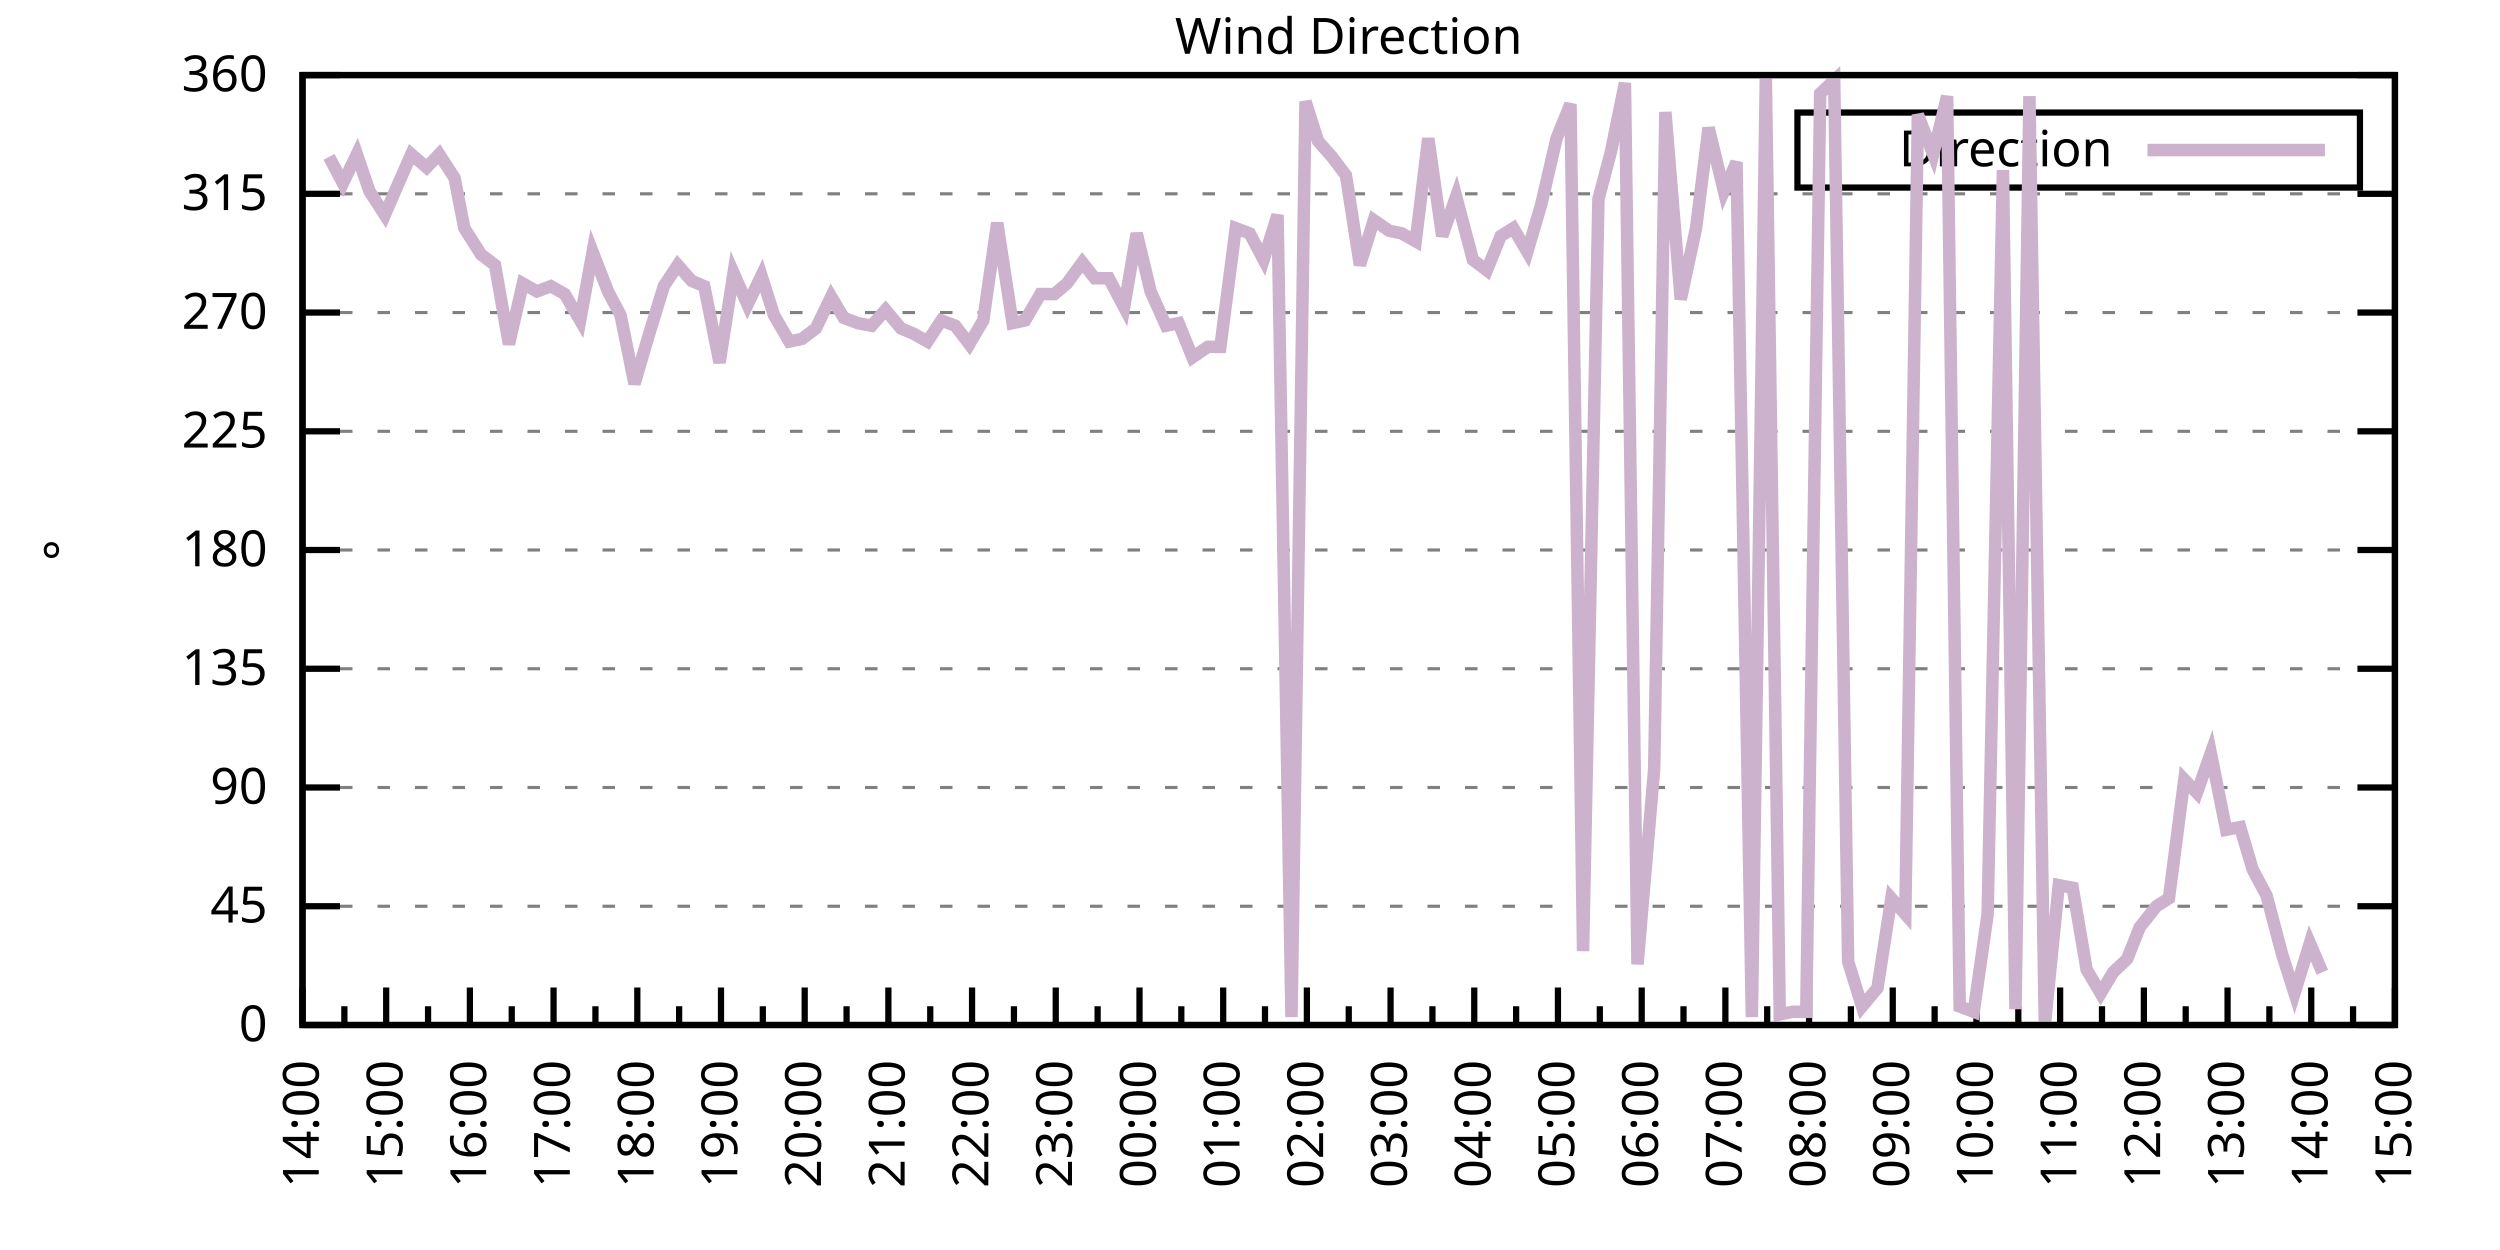
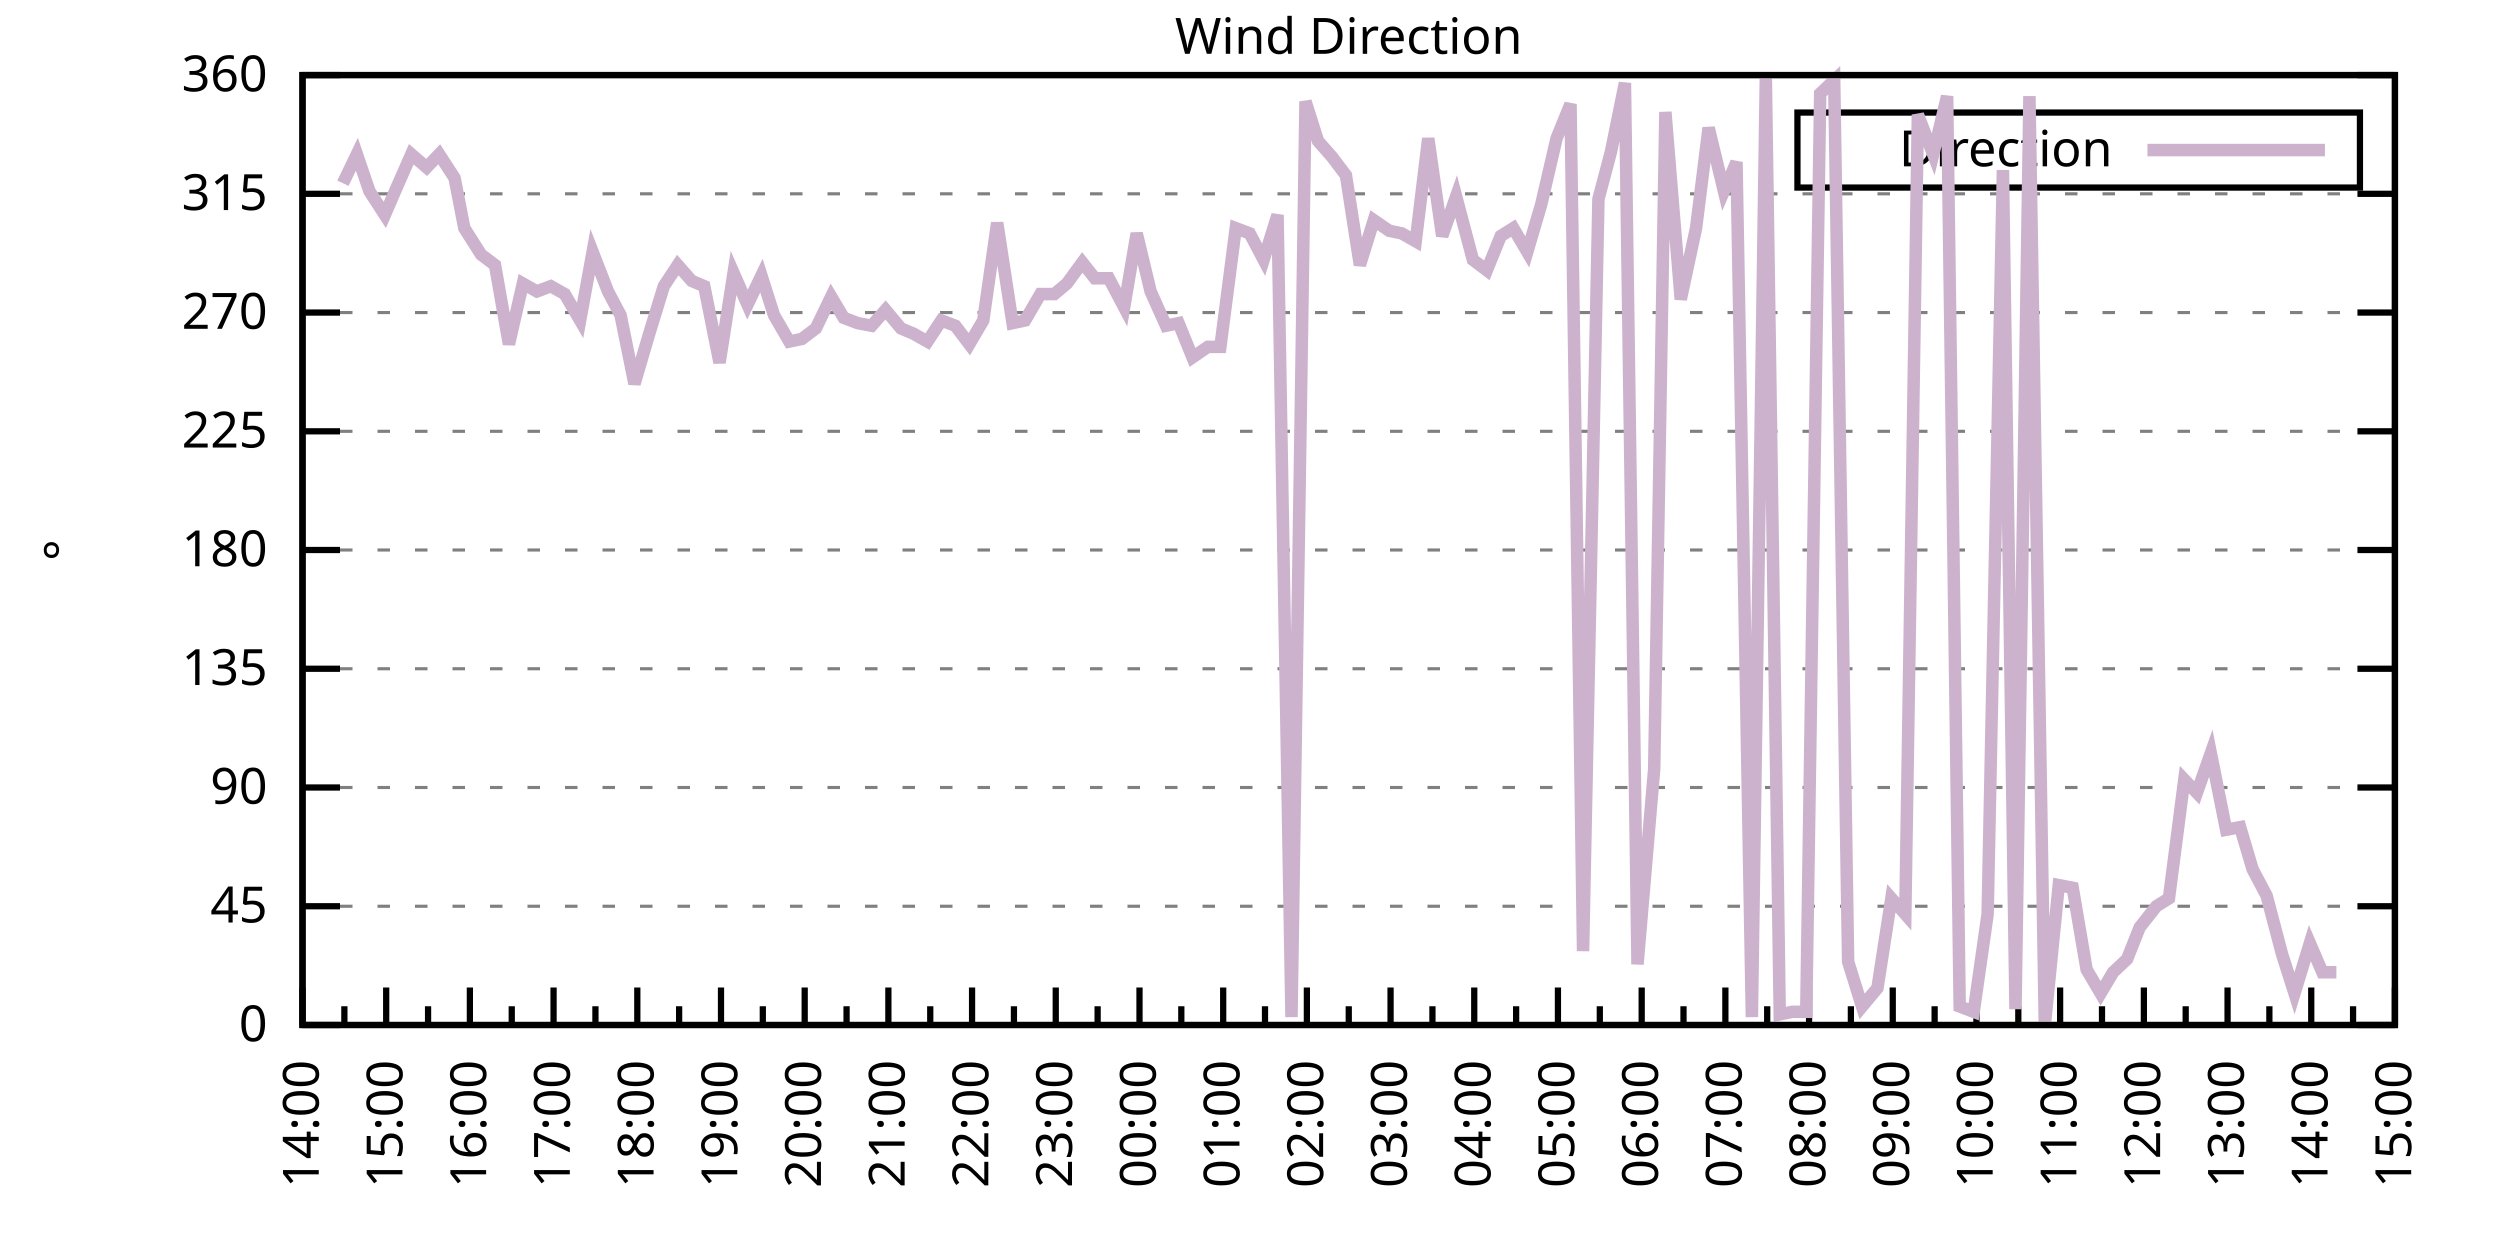
<svg xmlns="http://www.w3.org/2000/svg" xmlns:xlink="http://www.w3.org/1999/xlink" width="400" height="200" viewBox="0 0 400 200">
  <g id="gnuplot_canvas">
    <rect x="0" y="0" width="400" height="200" fill="none" />
    <defs>
      <circle id="gpDot" r="0.5" stroke-width="0.5" stroke="currentColor" />
      <path id="gpPt0" stroke-width="0.333" stroke="currentColor" d="M-1,0 h2 M0,-1 v2" />
      <path id="gpPt1" stroke-width="0.333" stroke="currentColor" d="M-1,-1 L1,1 M1,-1 L-1,1" />
      <path id="gpPt2" stroke-width="0.333" stroke="currentColor" d="M-1,0 L1,0 M0,-1 L0,1 M-1,-1 L1,1 M-1,1 L1,-1" />
      <rect id="gpPt3" stroke-width="0.333" stroke="currentColor" x="-1" y="-1" width="2" height="2" />
      <rect id="gpPt4" stroke-width="0.333" stroke="currentColor" fill="currentColor" x="-1" y="-1" width="2" height="2" />
      <circle id="gpPt5" stroke-width="0.333" stroke="currentColor" cx="0" cy="0" r="1" />
      <use xlink:href="#gpPt5" id="gpPt6" fill="currentColor" stroke="none" />
      <path id="gpPt7" stroke-width="0.333" stroke="currentColor" d="M0,-1.33 L-1.33,0.67 L1.33,0.67 z" />
      <use xlink:href="#gpPt7" id="gpPt8" fill="currentColor" stroke="none" />
      <use xlink:href="#gpPt7" id="gpPt9" stroke="currentColor" transform="rotate(180)" />
      <use xlink:href="#gpPt9" id="gpPt10" fill="currentColor" stroke="none" />
      <use xlink:href="#gpPt3" id="gpPt11" stroke="currentColor" transform="rotate(45)" />
      <use xlink:href="#gpPt11" id="gpPt12" fill="currentColor" stroke="none" />
      <path id="gpPt13" stroke-width="0.333" stroke="currentColor" d="M0,1.330 L1.265,0.411 L0.782,-1.067 L-0.782,-1.076 L-1.265,0.411 z" />
      <use xlink:href="#gpPt13" id="gpPt14" fill="currentColor" stroke="none" />
      <filter id="textbox" filterUnits="objectBoundingBox" x="0" y="0" height="1" width="1">
        <feFlood flood-color="white" flood-opacity="1" result="bgnd" />
        <feComposite in="SourceGraphic" in2="bgnd" operator="atop" />
      </filter>
      <filter id="greybox" filterUnits="objectBoundingBox" x="0" y="0" height="1" width="1">
        <feFlood flood-color="lightgrey" flood-opacity="1" result="grey" />
        <feComposite in="SourceGraphic" in2="grey" operator="atop" />
      </filter>
    </defs>
    <g fill="none" color="white" stroke="currentColor" stroke-width="1.00" stroke-linecap="butt" stroke-linejoin="miter">
</g>
    <g fill="none" color="black" stroke="currentColor" stroke-width="1.00" stroke-linecap="butt" stroke-linejoin="miter">
      <g stroke="none" shape-rendering="crispEdges">
        <polygon fill="rgb(255, 255, 255)" points="48.40,164.00 383.18,164.00 383.18,12.02 48.40,12.02 " />
      </g>
    </g>
    <g fill="none" color="black" stroke="currentColor" stroke-width="1.00" stroke-linecap="butt" stroke-linejoin="miter">
</g>
    <g fill="none" color="black" stroke="black" stroke-width="0.50" stroke-linecap="butt" stroke-linejoin="miter">
</g>
    <g fill="none" color="gray" stroke="currentColor" stroke-width="0.50" stroke-linecap="butt" stroke-linejoin="miter">
      <path stroke="gray" stroke-dasharray="2,4" class="gridline" d="M48.40,164.00 L383.19,164.00  " />
    </g>
    <g fill="none" color="gray" stroke="gray" stroke-width="1.00" stroke-linecap="butt" stroke-linejoin="miter">
</g>
    <g fill="none" color="black" stroke="currentColor" stroke-width="1.00" stroke-linecap="butt" stroke-linejoin="miter">
      <path stroke="black" d="M48.40,164.00 L54.40,164.00 M383.19,164.00 L377.19,164.00  " />
      <g transform="translate(42.80,166.60)" stroke="none" fill="black" font-family="Sans" font-size="8.00" text-anchor="end">
        <text>
          <tspan font-family="Sans"> 0</tspan>
        </text>
      </g>
    </g>
    <g fill="none" color="black" stroke="currentColor" stroke-width="1.00" stroke-linecap="butt" stroke-linejoin="miter">
</g>
    <g fill="none" color="black" stroke="black" stroke-width="0.50" stroke-linecap="butt" stroke-linejoin="miter">
</g>
    <g fill="none" color="gray" stroke="currentColor" stroke-width="0.50" stroke-linecap="butt" stroke-linejoin="miter">
      <path stroke="gray" stroke-dasharray="2,4" class="gridline" d="M48.40,145.00 L383.19,145.00  " />
    </g>
    <g fill="none" color="gray" stroke="gray" stroke-width="1.00" stroke-linecap="butt" stroke-linejoin="miter">
</g>
    <g fill="none" color="black" stroke="currentColor" stroke-width="1.00" stroke-linecap="butt" stroke-linejoin="miter">
      <path stroke="black" d="M48.40,145.00 L54.40,145.00 M383.19,145.00 L377.19,145.00  " />
      <g transform="translate(42.80,147.60)" stroke="none" fill="black" font-family="Sans" font-size="8.00" text-anchor="end">
        <text>
          <tspan font-family="Sans"> 45</tspan>
        </text>
      </g>
    </g>
    <g fill="none" color="black" stroke="currentColor" stroke-width="1.00" stroke-linecap="butt" stroke-linejoin="miter">
</g>
    <g fill="none" color="black" stroke="black" stroke-width="0.50" stroke-linecap="butt" stroke-linejoin="miter">
</g>
    <g fill="none" color="gray" stroke="currentColor" stroke-width="0.50" stroke-linecap="butt" stroke-linejoin="miter">
      <path stroke="gray" stroke-dasharray="2,4" class="gridline" d="M48.40,126.00 L383.19,126.00  " />
    </g>
    <g fill="none" color="gray" stroke="gray" stroke-width="1.00" stroke-linecap="butt" stroke-linejoin="miter">
</g>
    <g fill="none" color="black" stroke="currentColor" stroke-width="1.00" stroke-linecap="butt" stroke-linejoin="miter">
      <path stroke="black" d="M48.40,126.00 L54.40,126.00 M383.19,126.00 L377.19,126.00  " />
      <g transform="translate(42.80,128.60)" stroke="none" fill="black" font-family="Sans" font-size="8.00" text-anchor="end">
        <text>
          <tspan font-family="Sans"> 90</tspan>
        </text>
      </g>
    </g>
    <g fill="none" color="black" stroke="currentColor" stroke-width="1.00" stroke-linecap="butt" stroke-linejoin="miter">
</g>
    <g fill="none" color="black" stroke="black" stroke-width="0.50" stroke-linecap="butt" stroke-linejoin="miter">
</g>
    <g fill="none" color="gray" stroke="currentColor" stroke-width="0.50" stroke-linecap="butt" stroke-linejoin="miter">
      <path stroke="gray" stroke-dasharray="2,4" class="gridline" d="M48.40,107.00 L383.19,107.00  " />
    </g>
    <g fill="none" color="gray" stroke="gray" stroke-width="1.00" stroke-linecap="butt" stroke-linejoin="miter">
</g>
    <g fill="none" color="black" stroke="currentColor" stroke-width="1.00" stroke-linecap="butt" stroke-linejoin="miter">
      <path stroke="black" d="M48.40,107.00 L54.40,107.00 M383.19,107.00 L377.19,107.00  " />
      <g transform="translate(42.80,109.60)" stroke="none" fill="black" font-family="Sans" font-size="8.00" text-anchor="end">
        <text>
          <tspan font-family="Sans"> 135</tspan>
        </text>
      </g>
    </g>
    <g fill="none" color="black" stroke="currentColor" stroke-width="1.00" stroke-linecap="butt" stroke-linejoin="miter">
</g>
    <g fill="none" color="black" stroke="black" stroke-width="0.50" stroke-linecap="butt" stroke-linejoin="miter">
</g>
    <g fill="none" color="gray" stroke="currentColor" stroke-width="0.50" stroke-linecap="butt" stroke-linejoin="miter">
      <path stroke="gray" stroke-dasharray="2,4" class="gridline" d="M48.40,88.00 L383.19,88.00  " />
    </g>
    <g fill="none" color="gray" stroke="gray" stroke-width="1.00" stroke-linecap="butt" stroke-linejoin="miter">
</g>
    <g fill="none" color="black" stroke="currentColor" stroke-width="1.00" stroke-linecap="butt" stroke-linejoin="miter">
      <path stroke="black" d="M48.40,88.00 L54.40,88.00 M383.19,88.00 L377.19,88.00  " />
      <g transform="translate(42.80,90.60)" stroke="none" fill="black" font-family="Sans" font-size="8.00" text-anchor="end">
        <text>
          <tspan font-family="Sans"> 180</tspan>
        </text>
      </g>
    </g>
    <g fill="none" color="black" stroke="currentColor" stroke-width="1.00" stroke-linecap="butt" stroke-linejoin="miter">
</g>
    <g fill="none" color="black" stroke="black" stroke-width="0.50" stroke-linecap="butt" stroke-linejoin="miter">
</g>
    <g fill="none" color="gray" stroke="currentColor" stroke-width="0.50" stroke-linecap="butt" stroke-linejoin="miter">
      <path stroke="gray" stroke-dasharray="2,4" class="gridline" d="M48.40,69.01 L383.19,69.01  " />
    </g>
    <g fill="none" color="gray" stroke="gray" stroke-width="1.00" stroke-linecap="butt" stroke-linejoin="miter">
</g>
    <g fill="none" color="black" stroke="currentColor" stroke-width="1.00" stroke-linecap="butt" stroke-linejoin="miter">
      <path stroke="black" d="M48.40,69.01 L54.40,69.01 M383.19,69.01 L377.19,69.01  " />
      <g transform="translate(42.80,71.61)" stroke="none" fill="black" font-family="Sans" font-size="8.00" text-anchor="end">
        <text>
          <tspan font-family="Sans"> 225</tspan>
        </text>
      </g>
    </g>
    <g fill="none" color="black" stroke="currentColor" stroke-width="1.00" stroke-linecap="butt" stroke-linejoin="miter">
</g>
    <g fill="none" color="black" stroke="black" stroke-width="0.50" stroke-linecap="butt" stroke-linejoin="miter">
</g>
    <g fill="none" color="gray" stroke="currentColor" stroke-width="0.50" stroke-linecap="butt" stroke-linejoin="miter">
      <path stroke="gray" stroke-dasharray="2,4" class="gridline" d="M48.40,50.01 L383.19,50.01  " />
    </g>
    <g fill="none" color="gray" stroke="gray" stroke-width="1.00" stroke-linecap="butt" stroke-linejoin="miter">
</g>
    <g fill="none" color="black" stroke="currentColor" stroke-width="1.00" stroke-linecap="butt" stroke-linejoin="miter">
      <path stroke="black" d="M48.40,50.01 L54.40,50.01 M383.19,50.01 L377.19,50.01  " />
      <g transform="translate(42.80,52.61)" stroke="none" fill="black" font-family="Sans" font-size="8.00" text-anchor="end">
        <text>
          <tspan font-family="Sans"> 270</tspan>
        </text>
      </g>
    </g>
    <g fill="none" color="black" stroke="currentColor" stroke-width="1.00" stroke-linecap="butt" stroke-linejoin="miter">
</g>
    <g fill="none" color="black" stroke="black" stroke-width="0.50" stroke-linecap="butt" stroke-linejoin="miter">
</g>
    <g fill="none" color="gray" stroke="currentColor" stroke-width="0.50" stroke-linecap="butt" stroke-linejoin="miter">
      <path stroke="gray" stroke-dasharray="2,4" class="gridline" d="M48.40,31.01 L383.19,31.01  " />
    </g>
    <g fill="none" color="gray" stroke="gray" stroke-width="1.00" stroke-linecap="butt" stroke-linejoin="miter">
</g>
    <g fill="none" color="black" stroke="currentColor" stroke-width="1.00" stroke-linecap="butt" stroke-linejoin="miter">
      <path stroke="black" d="M48.40,31.01 L54.40,31.01 M383.19,31.01 L377.19,31.01  " />
      <g transform="translate(42.80,33.61)" stroke="none" fill="black" font-family="Sans" font-size="8.00" text-anchor="end">
        <text>
          <tspan font-family="Sans"> 315</tspan>
        </text>
      </g>
    </g>
    <g fill="none" color="black" stroke="currentColor" stroke-width="1.00" stroke-linecap="butt" stroke-linejoin="miter">
</g>
    <g fill="none" color="black" stroke="black" stroke-width="0.50" stroke-linecap="butt" stroke-linejoin="miter">
</g>
    <g fill="none" color="gray" stroke="currentColor" stroke-width="0.50" stroke-linecap="butt" stroke-linejoin="miter">
      <path stroke="gray" stroke-dasharray="2,4" class="gridline" d="M48.40,12.01 L383.19,12.01  " />
    </g>
    <g fill="none" color="gray" stroke="gray" stroke-width="1.00" stroke-linecap="butt" stroke-linejoin="miter">
</g>
    <g fill="none" color="black" stroke="currentColor" stroke-width="1.00" stroke-linecap="butt" stroke-linejoin="miter">
      <path stroke="black" d="M48.40,12.01 L54.40,12.01 M383.19,12.01 L377.19,12.01  " />
      <g transform="translate(42.80,14.61)" stroke="none" fill="black" font-family="Sans" font-size="8.00" text-anchor="end">
        <text>
          <tspan font-family="Sans"> 360</tspan>
        </text>
      </g>
    </g>
    <g fill="none" color="black" stroke="currentColor" stroke-width="1.00" stroke-linecap="butt" stroke-linejoin="miter">
      <path stroke="black" d="M48.40,164.00 L48.40,158.00  " />
      <g transform="translate(51.00,169.60) rotate(270)" stroke="none" fill="black" font-family="Sans" font-size="8.00" text-anchor="end">
        <text>
          <tspan font-family="Sans">14:00</tspan>
        </text>
      </g>
    </g>
    <g fill="none" color="black" stroke="currentColor" stroke-width="1.00" stroke-linecap="butt" stroke-linejoin="miter">
      <path stroke="black" d="M55.10,164.00 L55.10,161.00 M61.79,164.00 L61.79,158.00  " />
      <g transform="translate(64.39,169.60) rotate(270)" stroke="none" fill="black" font-family="Sans" font-size="8.00" text-anchor="end">
        <text>
          <tspan font-family="Sans">15:00</tspan>
        </text>
      </g>
    </g>
    <g fill="none" color="black" stroke="currentColor" stroke-width="1.00" stroke-linecap="butt" stroke-linejoin="miter">
      <path stroke="black" d="M68.49,164.00 L68.49,161.00 M75.18,164.00 L75.18,158.00  " />
      <g transform="translate(77.78,169.60) rotate(270)" stroke="none" fill="black" font-family="Sans" font-size="8.00" text-anchor="end">
        <text>
          <tspan font-family="Sans">16:00</tspan>
        </text>
      </g>
    </g>
    <g fill="none" color="black" stroke="currentColor" stroke-width="1.00" stroke-linecap="butt" stroke-linejoin="miter">
      <path stroke="black" d="M81.88,164.00 L81.88,161.00 M88.57,164.00 L88.57,158.00  " />
      <g transform="translate(91.17,169.60) rotate(270)" stroke="none" fill="black" font-family="Sans" font-size="8.00" text-anchor="end">
        <text>
          <tspan font-family="Sans">17:00</tspan>
        </text>
      </g>
    </g>
    <g fill="none" color="black" stroke="currentColor" stroke-width="1.00" stroke-linecap="butt" stroke-linejoin="miter">
      <path stroke="black" d="M95.27,164.00 L95.27,161.00 M101.97,164.00 L101.97,158.00  " />
      <g transform="translate(104.57,169.60) rotate(270)" stroke="none" fill="black" font-family="Sans" font-size="8.00" text-anchor="end">
        <text>
          <tspan font-family="Sans">18:00</tspan>
        </text>
      </g>
    </g>
    <g fill="none" color="black" stroke="currentColor" stroke-width="1.00" stroke-linecap="butt" stroke-linejoin="miter">
      <path stroke="black" d="M108.66,164.00 L108.66,161.00 M115.36,164.00 L115.36,158.00  " />
      <g transform="translate(117.96,169.60) rotate(270)" stroke="none" fill="black" font-family="Sans" font-size="8.00" text-anchor="end">
        <text>
          <tspan font-family="Sans">19:00</tspan>
        </text>
      </g>
    </g>
    <g fill="none" color="black" stroke="currentColor" stroke-width="1.00" stroke-linecap="butt" stroke-linejoin="miter">
      <path stroke="black" d="M122.05,164.00 L122.05,161.00 M128.75,164.00 L128.75,158.00  " />
      <g transform="translate(131.35,169.60) rotate(270)" stroke="none" fill="black" font-family="Sans" font-size="8.00" text-anchor="end">
        <text>
          <tspan font-family="Sans">20:00</tspan>
        </text>
      </g>
    </g>
    <g fill="none" color="black" stroke="currentColor" stroke-width="1.00" stroke-linecap="butt" stroke-linejoin="miter">
      <path stroke="black" d="M135.45,164.00 L135.45,161.00 M142.14,164.00 L142.14,158.00  " />
      <g transform="translate(144.74,169.60) rotate(270)" stroke="none" fill="black" font-family="Sans" font-size="8.00" text-anchor="end">
        <text>
          <tspan font-family="Sans">21:00</tspan>
        </text>
      </g>
    </g>
    <g fill="none" color="black" stroke="currentColor" stroke-width="1.00" stroke-linecap="butt" stroke-linejoin="miter">
      <path stroke="black" d="M148.84,164.00 L148.84,161.00 M155.53,164.00 L155.53,158.00  " />
      <g transform="translate(158.13,169.60) rotate(270)" stroke="none" fill="black" font-family="Sans" font-size="8.00" text-anchor="end">
        <text>
          <tspan font-family="Sans">22:00</tspan>
        </text>
      </g>
    </g>
    <g fill="none" color="black" stroke="currentColor" stroke-width="1.00" stroke-linecap="butt" stroke-linejoin="miter">
      <path stroke="black" d="M162.23,164.00 L162.23,161.00 M168.92,164.00 L168.92,158.00  " />
      <g transform="translate(171.52,169.60) rotate(270)" stroke="none" fill="black" font-family="Sans" font-size="8.00" text-anchor="end">
        <text>
          <tspan font-family="Sans">23:00</tspan>
        </text>
      </g>
    </g>
    <g fill="none" color="black" stroke="currentColor" stroke-width="1.00" stroke-linecap="butt" stroke-linejoin="miter">
      <path stroke="black" d="M175.62,164.00 L175.62,161.00 M182.32,164.00 L182.32,158.00  " />
      <g transform="translate(184.92,169.60) rotate(270)" stroke="none" fill="black" font-family="Sans" font-size="8.00" text-anchor="end">
        <text>
          <tspan font-family="Sans">00:00</tspan>
        </text>
      </g>
    </g>
    <g fill="none" color="black" stroke="currentColor" stroke-width="1.00" stroke-linecap="butt" stroke-linejoin="miter">
      <path stroke="black" d="M189.01,164.00 L189.01,161.00 M195.71,164.00 L195.71,158.00  " />
      <g transform="translate(198.31,169.60) rotate(270)" stroke="none" fill="black" font-family="Sans" font-size="8.00" text-anchor="end">
        <text>
          <tspan font-family="Sans">01:00</tspan>
        </text>
      </g>
    </g>
    <g fill="none" color="black" stroke="currentColor" stroke-width="1.00" stroke-linecap="butt" stroke-linejoin="miter">
      <path stroke="black" d="M202.40,164.00 L202.40,161.00 M209.10,164.00 L209.10,158.00  " />
      <g transform="translate(211.70,169.60) rotate(270)" stroke="none" fill="black" font-family="Sans" font-size="8.00" text-anchor="end">
        <text>
          <tspan font-family="Sans">02:00</tspan>
        </text>
      </g>
    </g>
    <g fill="none" color="black" stroke="currentColor" stroke-width="1.00" stroke-linecap="butt" stroke-linejoin="miter">
      <path stroke="black" d="M215.80,164.00 L215.80,161.00 M222.49,164.00 L222.49,158.00  " />
      <g transform="translate(225.09,169.60) rotate(270)" stroke="none" fill="black" font-family="Sans" font-size="8.00" text-anchor="end">
        <text>
          <tspan font-family="Sans">03:00</tspan>
        </text>
      </g>
    </g>
    <g fill="none" color="black" stroke="currentColor" stroke-width="1.00" stroke-linecap="butt" stroke-linejoin="miter">
      <path stroke="black" d="M229.19,164.00 L229.19,161.00 M235.88,164.00 L235.88,158.00  " />
      <g transform="translate(238.48,169.60) rotate(270)" stroke="none" fill="black" font-family="Sans" font-size="8.00" text-anchor="end">
        <text>
          <tspan font-family="Sans">04:00</tspan>
        </text>
      </g>
    </g>
    <g fill="none" color="black" stroke="currentColor" stroke-width="1.00" stroke-linecap="butt" stroke-linejoin="miter">
      <path stroke="black" d="M242.58,164.00 L242.58,161.00 M249.27,164.00 L249.27,158.00  " />
      <g transform="translate(251.87,169.60) rotate(270)" stroke="none" fill="black" font-family="Sans" font-size="8.00" text-anchor="end">
        <text>
          <tspan font-family="Sans">05:00</tspan>
        </text>
      </g>
    </g>
    <g fill="none" color="black" stroke="currentColor" stroke-width="1.00" stroke-linecap="butt" stroke-linejoin="miter">
      <path stroke="black" d="M255.97,164.00 L255.97,161.00 M262.67,164.00 L262.67,158.00  " />
      <g transform="translate(265.27,169.60) rotate(270)" stroke="none" fill="black" font-family="Sans" font-size="8.00" text-anchor="end">
        <text>
          <tspan font-family="Sans">06:00</tspan>
        </text>
      </g>
    </g>
    <g fill="none" color="black" stroke="currentColor" stroke-width="1.00" stroke-linecap="butt" stroke-linejoin="miter">
      <path stroke="black" d="M269.36,164.00 L269.36,161.00 M276.06,164.00 L276.06,158.00  " />
      <g transform="translate(278.66,169.60) rotate(270)" stroke="none" fill="black" font-family="Sans" font-size="8.00" text-anchor="end">
        <text>
          <tspan font-family="Sans">07:00</tspan>
        </text>
      </g>
    </g>
    <g fill="none" color="black" stroke="currentColor" stroke-width="1.00" stroke-linecap="butt" stroke-linejoin="miter">
      <path stroke="black" d="M282.75,164.00 L282.75,161.00 M289.45,164.00 L289.45,158.00  " />
      <g transform="translate(292.05,169.60) rotate(270)" stroke="none" fill="black" font-family="Sans" font-size="8.00" text-anchor="end">
        <text>
          <tspan font-family="Sans">08:00</tspan>
        </text>
      </g>
    </g>
    <g fill="none" color="black" stroke="currentColor" stroke-width="1.00" stroke-linecap="butt" stroke-linejoin="miter">
      <path stroke="black" d="M296.14,164.00 L296.14,161.00 M302.84,164.00 L302.84,158.00  " />
      <g transform="translate(305.44,169.60) rotate(270)" stroke="none" fill="black" font-family="Sans" font-size="8.00" text-anchor="end">
        <text>
          <tspan font-family="Sans">09:00</tspan>
        </text>
      </g>
    </g>
    <g fill="none" color="black" stroke="currentColor" stroke-width="1.00" stroke-linecap="butt" stroke-linejoin="miter">
      <path stroke="black" d="M309.54,164.00 L309.54,161.00 M316.23,164.00 L316.23,158.00  " />
      <g transform="translate(318.83,169.60) rotate(270)" stroke="none" fill="black" font-family="Sans" font-size="8.00" text-anchor="end">
        <text>
          <tspan font-family="Sans">10:00</tspan>
        </text>
      </g>
    </g>
    <g fill="none" color="black" stroke="currentColor" stroke-width="1.00" stroke-linecap="butt" stroke-linejoin="miter">
      <path stroke="black" d="M322.93,164.00 L322.93,161.00 M329.62,164.00 L329.62,158.00  " />
      <g transform="translate(332.22,169.60) rotate(270)" stroke="none" fill="black" font-family="Sans" font-size="8.00" text-anchor="end">
        <text>
          <tspan font-family="Sans">11:00</tspan>
        </text>
      </g>
    </g>
    <g fill="none" color="black" stroke="currentColor" stroke-width="1.00" stroke-linecap="butt" stroke-linejoin="miter">
      <path stroke="black" d="M336.32,164.00 L336.32,161.00 M343.02,164.00 L343.02,158.00  " />
      <g transform="translate(345.62,169.60) rotate(270)" stroke="none" fill="black" font-family="Sans" font-size="8.00" text-anchor="end">
        <text>
          <tspan font-family="Sans">12:00</tspan>
        </text>
      </g>
    </g>
    <g fill="none" color="black" stroke="currentColor" stroke-width="1.00" stroke-linecap="butt" stroke-linejoin="miter">
      <path stroke="black" d="M349.71,164.00 L349.71,161.00 M356.41,164.00 L356.41,158.00  " />
      <g transform="translate(359.01,169.60) rotate(270)" stroke="none" fill="black" font-family="Sans" font-size="8.00" text-anchor="end">
        <text>
          <tspan font-family="Sans">13:00</tspan>
        </text>
      </g>
    </g>
    <g fill="none" color="black" stroke="currentColor" stroke-width="1.00" stroke-linecap="butt" stroke-linejoin="miter">
      <path stroke="black" d="M363.10,164.00 L363.10,161.00 M369.80,164.00 L369.80,158.00  " />
      <g transform="translate(372.40,169.60) rotate(270)" stroke="none" fill="black" font-family="Sans" font-size="8.00" text-anchor="end">
        <text>
          <tspan font-family="Sans">14:00</tspan>
        </text>
      </g>
    </g>
    <g fill="none" color="black" stroke="currentColor" stroke-width="1.00" stroke-linecap="butt" stroke-linejoin="miter">
      <path stroke="black" d="M376.49,164.00 L376.49,161.00 M383.19,164.00 L383.19,158.00  " />
      <g transform="translate(385.79,169.60) rotate(270)" stroke="none" fill="black" font-family="Sans" font-size="8.00" text-anchor="end">
        <text>
          <tspan font-family="Sans">15:00</tspan>
        </text>
      </g>
    </g>
    <g fill="none" color="black" stroke="currentColor" stroke-width="1.00" stroke-linecap="butt" stroke-linejoin="miter">
</g>
    <g fill="none" color="black" stroke="currentColor" stroke-width="1.00" stroke-linecap="butt" stroke-linejoin="miter">
      <path stroke="black" d="M48.40,12.01 L48.40,164.00 L383.19,164.00 L383.19,12.01 L48.40,12.01 Z  " />
    </g>
    <g fill="none" color="black" stroke="currentColor" stroke-width="1.00" stroke-linecap="butt" stroke-linejoin="miter">
      <g transform="translate(12.80,88.01) rotate(270)" stroke="none" fill="black" font-family="Sans" font-size="8.00" text-anchor="middle">
        <text>
          <tspan font-family="Sans">°</tspan>
        </text>
      </g>
    </g>
    <g fill="none" color="black" stroke="currentColor" stroke-width="1.00" stroke-linecap="butt" stroke-linejoin="miter">
</g>
    <g fill="none" color="black" stroke="currentColor" stroke-width="1.00" stroke-linecap="butt" stroke-linejoin="miter">
      <path stroke="black" d="M287.59,30.01 L287.59,18.01 L377.59,18.01 L377.59,30.01 L287.59,30.01 Z  " />
    </g>
    <g id="Wind_direction_plot_1">
      <g fill="none" color="white" stroke="black" stroke-width="2.00" stroke-linecap="butt" stroke-linejoin="miter">
</g>
      <g fill="none" color="black" stroke="currentColor" stroke-width="2.00" stroke-linecap="butt" stroke-linejoin="miter">
        <g transform="translate(337.99,26.61)" stroke="none" fill="black" font-family="Sans" font-size="8.00" text-anchor="end">
          <text>
            <tspan font-family="Sans">Direction</tspan>
          </text>
        </g>
      </g>
      <g fill="none" color="black" stroke="currentColor" stroke-width="2.00" stroke-linecap="butt" stroke-linejoin="miter">
-         <path stroke="rgb(204, 178, 204)" d="M343.59,24.01 L371.99,24.01 M52.64,25.10 L54.87,29.32 L57.10,24.68 L59.11,30.59 L61.57,34.39 L63.58,29.74   L65.81,24.68 L68.26,26.79 L70.27,24.68 L72.73,28.48 L74.29,36.50 L76.97,40.72 L79.20,42.41 L81.43,55.07   L83.66,45.36 L85.90,46.63 L88.13,45.79 L90.36,47.05 L92.82,51.27 L94.82,40.30 L97.28,46.63 L99.29,50.43   L101.52,61.41 L103.75,53.81 L106.21,45.79 L108.44,42.41 L110.67,44.94 L112.68,45.79 L115.13,58.03 L117.37,43.67   L119.60,48.74 L121.83,44.10 L123.84,50.43 L126.29,54.65 L128.30,54.23 L130.54,52.54 L132.99,47.47 L135.00,50.85   L137.23,51.70 L139.46,52.12 L141.69,49.59 L144.15,52.54 L146.16,53.39 L148.39,54.65 L150.62,51.27 L152.85,52.12   L155.09,55.07 L157.32,51.27 L159.55,35.65 L162.01,51.70 L164.01,51.27 L166.47,47.05 L168.70,47.05 L170.71,45.36   L173.17,41.99 L175.17,44.52 L177.41,44.52 L179.86,49.16 L181.87,37.34 L184.10,46.63 L186.56,52.12 L188.57,51.70   L190.80,57.18 L193.25,55.50 L195.26,55.50 L197.72,36.50 L199.95,37.34 L202.18,41.56 L204.41,34.39 L206.64,162.73   L208.88,16.23 L210.88,22.56 L213.12,25.10 L215.35,28.05 L217.58,42.41 L219.81,35.23 L222.27,36.92 L224.28,37.34   L226.51,38.61 L228.52,22.14 L230.75,37.76 L232.98,31.43 L235.66,41.56 L237.89,43.25 L240.12,37.76 L242.13,36.50   L244.36,40.30 L246.60,32.70 L249.05,22.14 L251.28,16.65 L253.29,152.18 L255.75,31.85 L257.76,24.25 L259.99,13.28   L262.00,154.29 L264.67,123.05 L266.46,17.92 L268.92,47.90 L271.37,36.50 L273.38,20.45 L275.83,30.59 L277.84,25.94   L280.30,162.73 L282.53,12.43 L284.76,162.31 L286.77,161.89 L289.00,161.89 L291.23,14.97 L293.47,12.85 L295.70,153.87   L297.93,161.04 L300.39,158.09 L302.62,143.73 L304.85,146.27 L306.86,18.34 L309.31,24.68 L311.54,15.39 L313.55,161.04   L315.79,161.89 L318.02,146.27 L320.47,27.21 L322.48,161.47 L324.71,15.39 L327.17,164.00 L329.40,141.62 L331.63,142.05   L333.86,155.13 L336.10,158.93 L338.10,155.56 L340.34,153.45 L342.35,148.38 L345.02,145.00 L347.03,143.73 L349.49,124.74   L351.50,126.85 L353.73,120.51 L356.18,132.76 L358.42,132.34 L360.42,139.09 L362.66,143.31 L365.11,152.60 L367.12,158.93   L369.58,150.91 L371.58,155.56  " />
+         <path stroke="rgb(204, 178, 204)" d="M343.59,24.01 L371.99,24.01 M54.87,29.32 L57.10,24.68 L59.11,30.59 L61.57,34.39 L63.58,29.74 L65.81,24.68   L68.26,26.79 L70.27,24.68 L72.73,28.48 L74.29,36.50 L76.97,40.72 L79.20,42.41 L81.43,55.07 L83.66,45.36   L85.90,46.63 L88.13,45.79 L90.36,47.05 L92.82,51.27 L94.82,40.30 L97.28,46.63 L99.29,50.43 L101.52,61.41   L103.75,53.81 L106.21,45.79 L108.44,42.41 L110.67,44.94 L112.68,45.79 L115.13,58.03 L117.37,43.67 L119.60,48.74   L121.83,44.10 L123.84,50.43 L126.29,54.65 L128.30,54.23 L130.54,52.54 L132.99,47.47 L135.00,50.85 L137.23,51.70   L139.46,52.12 L141.69,49.59 L144.15,52.54 L146.16,53.39 L148.39,54.65 L150.62,51.27 L152.85,52.12 L155.09,55.07   L157.32,51.27 L159.55,35.65 L162.01,51.70 L164.01,51.27 L166.47,47.05 L168.70,47.05 L170.71,45.36 L173.17,41.99   L175.17,44.52 L177.41,44.52 L179.86,49.16 L181.87,37.34 L184.10,46.63 L186.56,52.12 L188.57,51.70 L190.80,57.18   L193.25,55.50 L195.26,55.50 L197.72,36.50 L199.95,37.34 L202.18,41.56 L204.41,34.39 L206.64,162.73 L208.88,16.23   L210.88,22.56 L213.12,25.10 L215.35,28.05 L217.58,42.41 L219.81,35.23 L222.27,36.92 L224.28,37.34 L226.51,38.61   L228.52,22.14 L230.75,37.76 L232.98,31.43 L235.66,41.56 L237.89,43.25 L240.12,37.76 L242.13,36.50 L244.36,40.30   L246.60,32.70 L249.05,22.14 L251.28,16.65 L253.29,152.18 L255.75,31.85 L257.76,24.25 L259.99,13.28 L262.00,154.29   L264.67,123.05 L266.46,17.92 L268.92,47.90 L271.37,36.50 L273.38,20.45 L275.83,30.59 L277.84,25.94 L280.30,162.73   L282.53,12.43 L284.76,162.31 L286.77,161.89 L289.00,161.89 L291.23,14.97 L293.47,12.85 L295.70,153.87 L297.93,161.04   L300.39,158.09 L302.62,143.73 L304.85,146.27 L306.86,18.34 L309.31,24.68 L311.54,15.39 L313.55,161.04 L315.79,161.89   L318.02,146.27 L320.47,27.21 L322.48,161.47 L324.71,15.39 L327.17,164.00 L329.40,141.62 L331.63,142.05 L333.86,155.13   L336.10,158.93 L338.10,155.56 L340.34,153.45 L342.35,148.38 L345.02,145.00 L347.03,143.73 L349.49,124.74 L351.50,126.85   L353.73,120.51 L356.18,132.76 L358.42,132.34 L360.42,139.09 L362.66,143.31 L365.11,152.60 L367.12,158.93 L369.58,150.91   L371.58,155.56 L373.82,155.56  " />
      </g>
    </g>
    <g fill="none" color="black" stroke="currentColor" stroke-width="2.00" stroke-linecap="butt" stroke-linejoin="miter">
</g>
    <g fill="none" color="black" stroke="black" stroke-width="1.00" stroke-linecap="butt" stroke-linejoin="miter">
</g>
    <g fill="none" color="black" stroke="currentColor" stroke-width="1.00" stroke-linecap="butt" stroke-linejoin="miter">
      <path stroke="black" d="M48.40,12.01 L48.40,164.00 L383.19,164.00 L383.19,12.01 L48.40,12.01 Z  " />
    </g>
    <g fill="none" color="black" stroke="currentColor" stroke-width="1.00" stroke-linecap="butt" stroke-linejoin="miter">
      <g transform="translate(215.79,8.61)" stroke="none" fill="black" font-family="Sans" font-size="8.00" text-anchor="middle">
        <text>
          <tspan font-family="Sans">Wind Direction</tspan>
        </text>
      </g>
    </g>
    <g fill="none" color="black" stroke="currentColor" stroke-width="1.00" stroke-linecap="butt" stroke-linejoin="miter">
</g>
  </g>
</svg>
